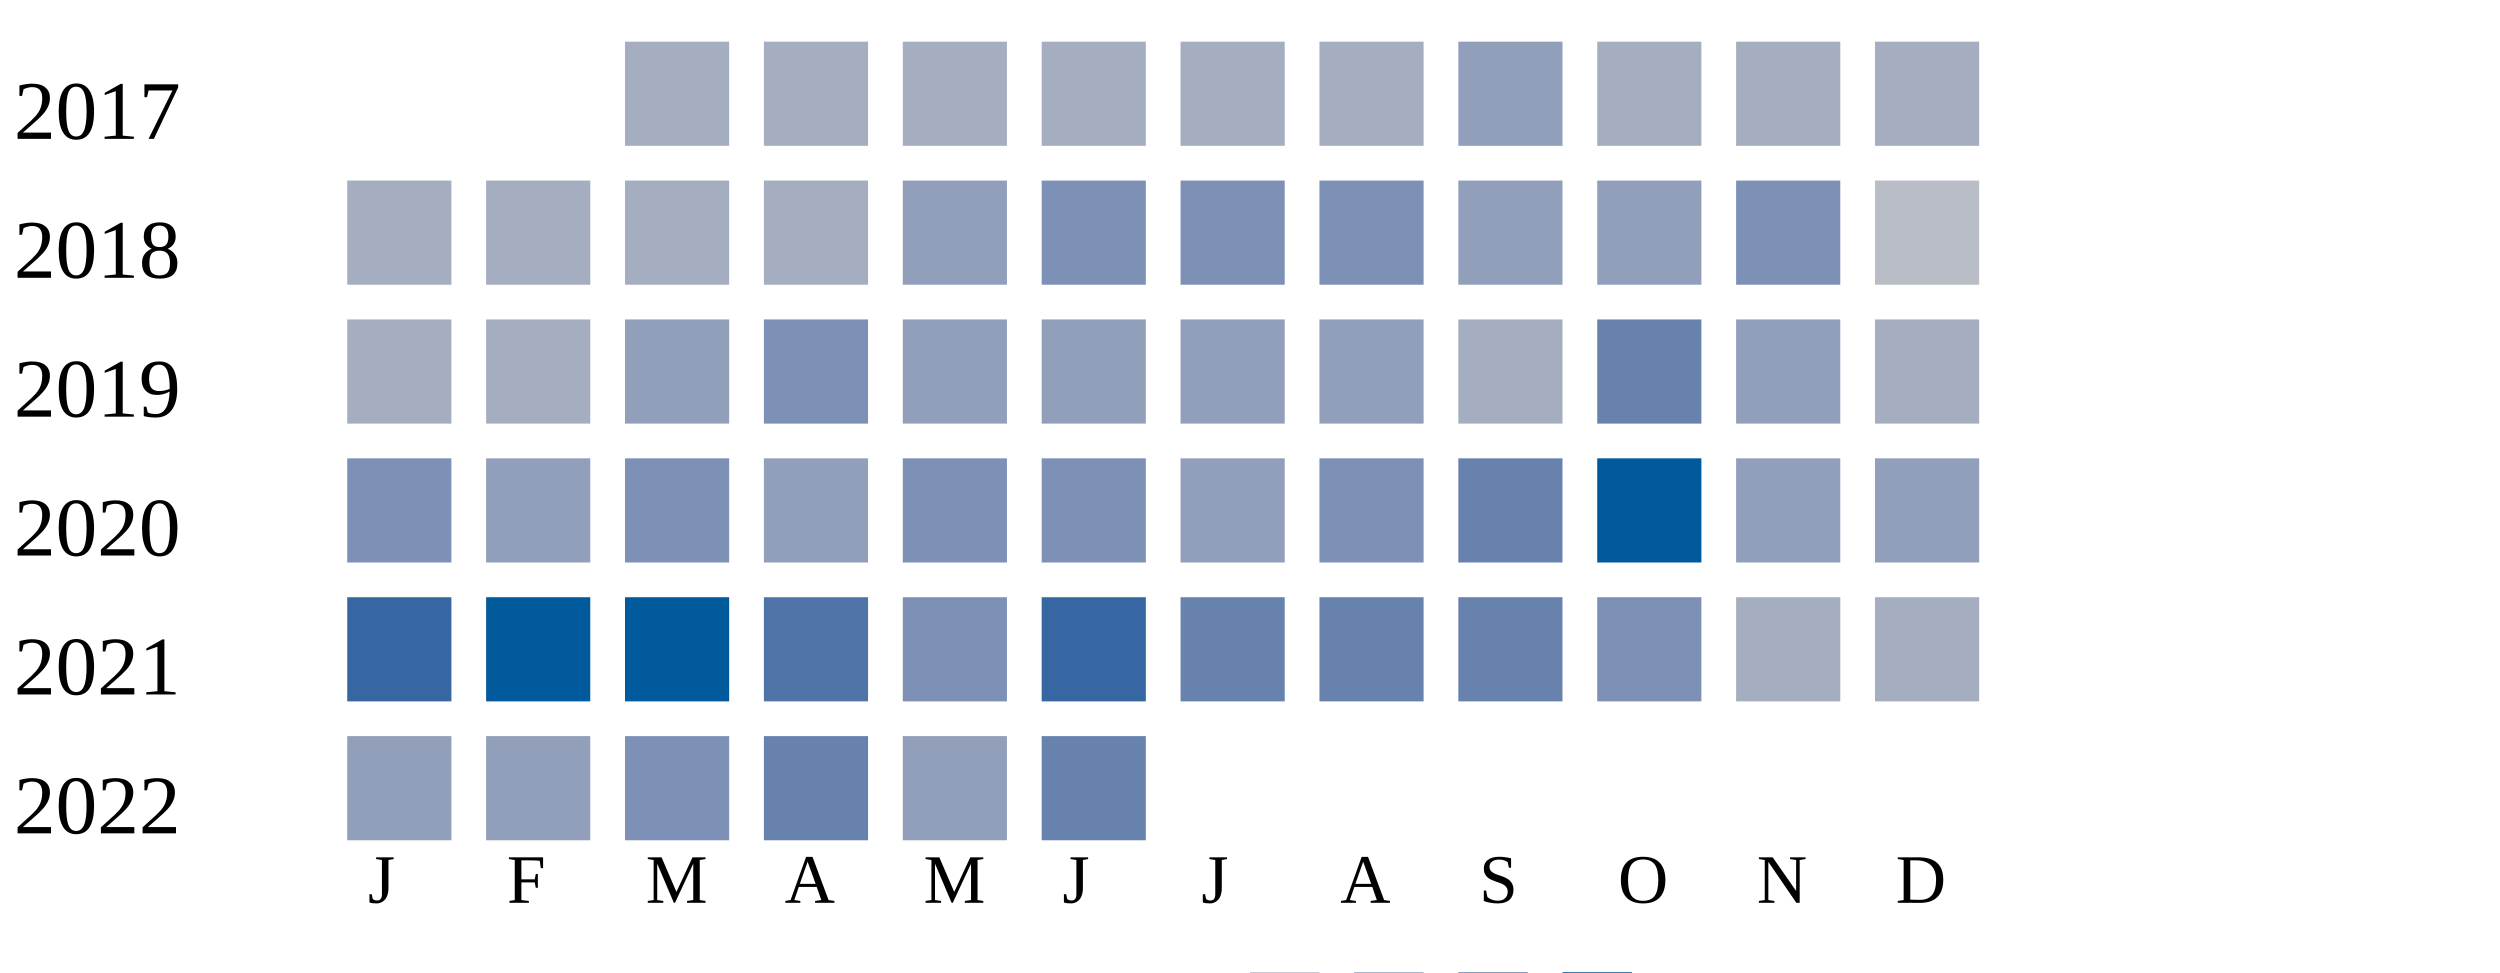
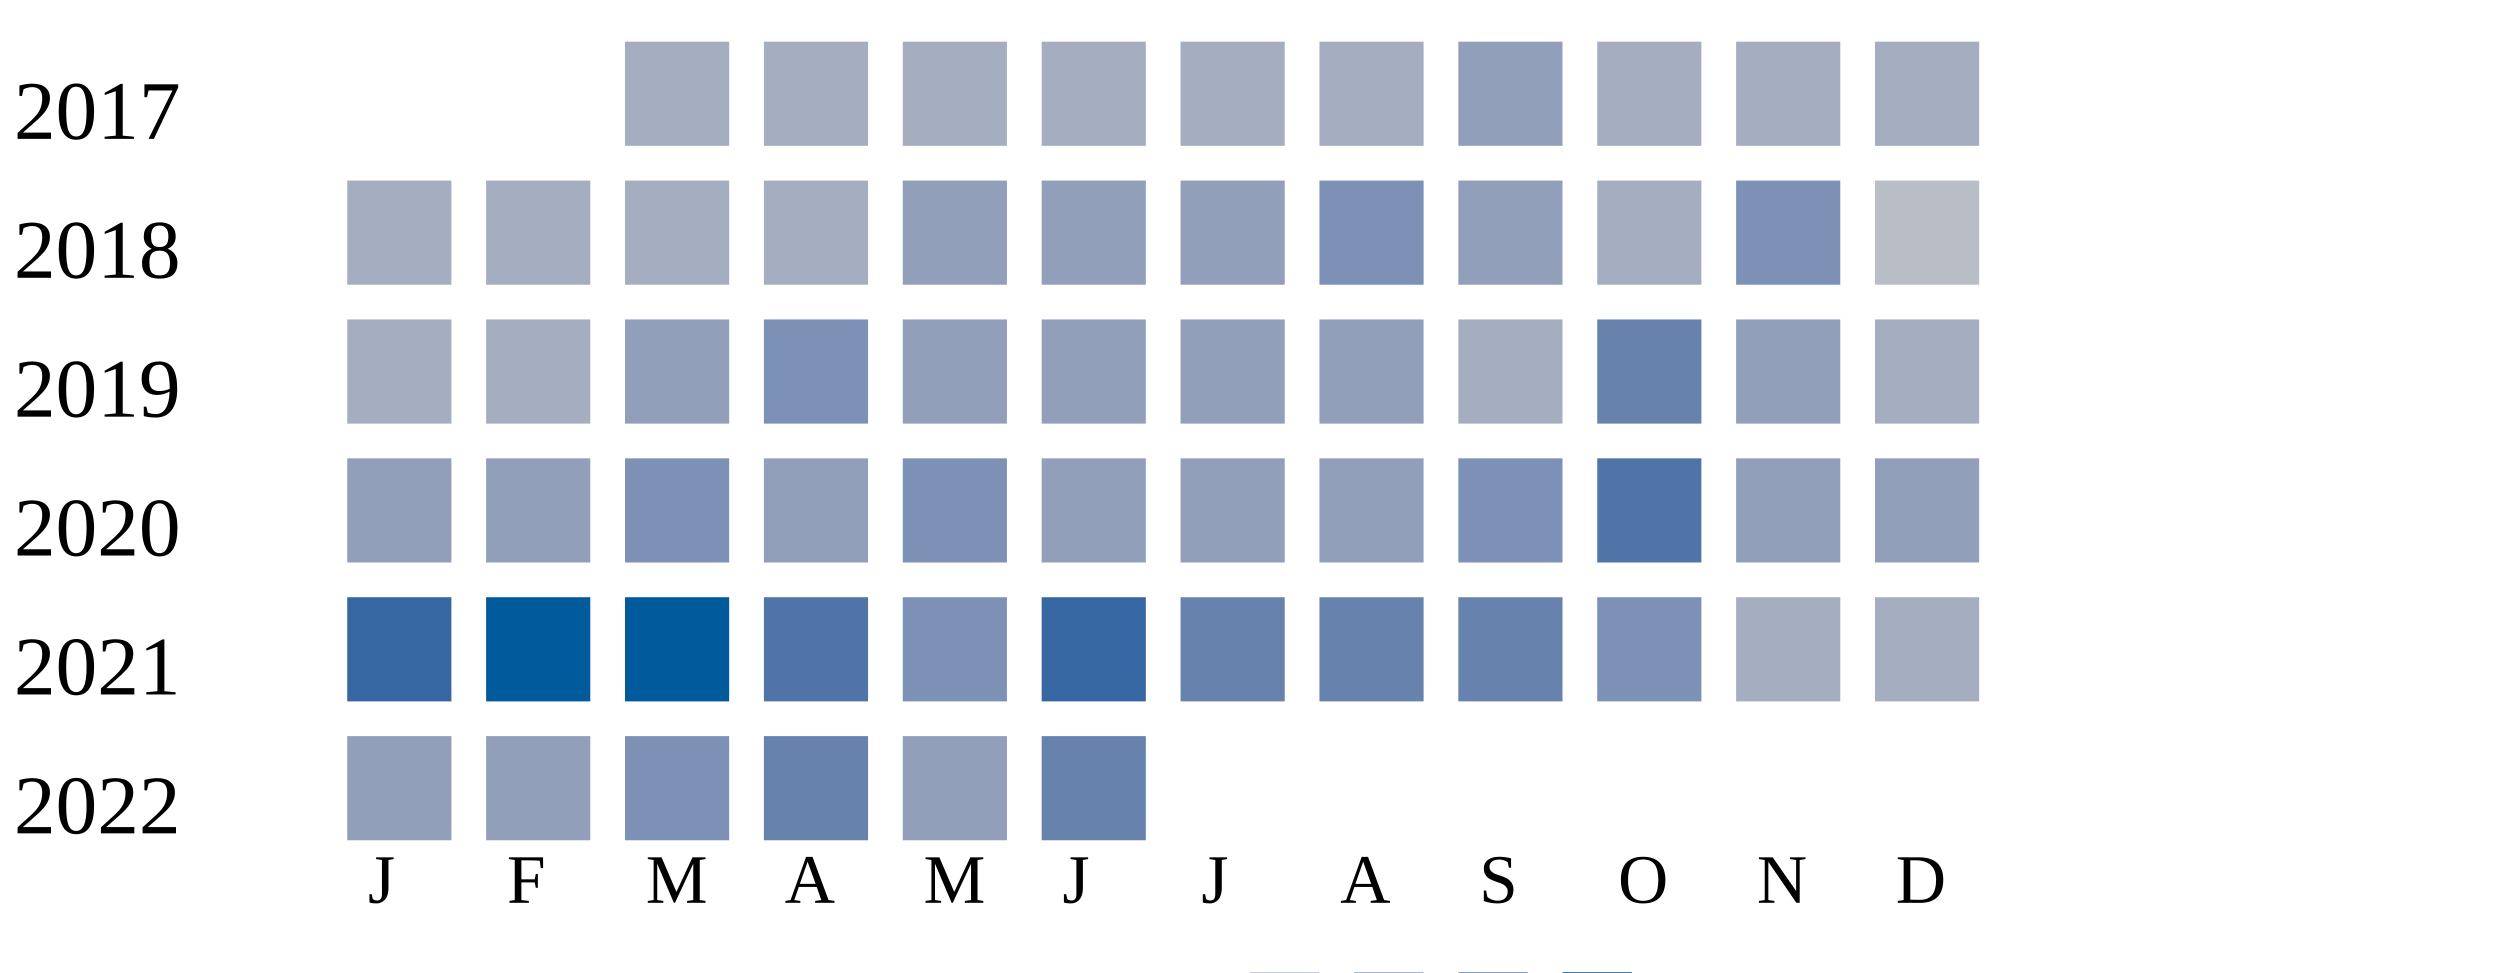
<svg xmlns="http://www.w3.org/2000/svg" width="360" height="140">
  <g transform="translate(0 0)">
    <text x="2" y="20">2017</text>
    <rect x="90" y="6" width="15" height="15" fill="#a5aec0" />
    <rect x="110" y="6" width="15" height="15" fill="#a5aec0" />
    <rect x="130" y="6" width="15" height="15" fill="#a5aec0" />
    <rect x="150" y="6" width="15" height="15" fill="#a5aec0" />
    <rect x="170" y="6" width="15" height="15" fill="#a5aec0" />
    <rect x="190" y="6" width="15" height="15" fill="#a5aec0" />
    <rect x="210" y="6" width="15" height="15" fill="#919fba" />
    <rect x="230" y="6" width="15" height="15" fill="#a5aec0" />
    <rect x="250" y="6" width="15" height="15" fill="#a5aec0" />
    <rect x="270" y="6" width="15" height="15" fill="#a5aec0" />
  </g>
  <g transform="translate(0 20)">
    <text x="2" y="20">2018</text>
    <rect x="50" y="6" width="15" height="15" fill="#a5aec0" />
    <rect x="70" y="6" width="15" height="15" fill="#a5aec0" />
    <rect x="90" y="6" width="15" height="15" fill="#a5aec0" />
    <rect x="110" y="6" width="15" height="15" fill="#a5aec0" />
    <rect x="130" y="6" width="15" height="15" fill="#919fba" />
-     <rect x="150" y="6" width="15" height="15" fill="#7d90b5" />
-     <rect x="170" y="6" width="15" height="15" fill="#7d90b5" />
+     <rect x="150" y="6" width="15" height="15" fill="#919fba" />
+     <rect x="170" y="6" width="15" height="15" fill="#919fba" />
    <rect x="190" y="6" width="15" height="15" fill="#7d90b5" />
    <rect x="210" y="6" width="15" height="15" fill="#919fba" />
-     <rect x="230" y="6" width="15" height="15" fill="#919fba" />
+     <rect x="230" y="6" width="15" height="15" fill="#a5aec0" />
    <rect x="250" y="6" width="15" height="15" fill="#7d90b5" />
    <rect x="270" y="6" width="15" height="15" fill="#b9bdc6" />
  </g>
  <g transform="translate(0 40)">
    <text x="2" y="20">2019</text>
    <rect x="50" y="6" width="15" height="15" fill="#a5aec0" />
    <rect x="70" y="6" width="15" height="15" fill="#a5aec0" />
    <rect x="90" y="6" width="15" height="15" fill="#919fba" />
    <rect x="110" y="6" width="15" height="15" fill="#7d90b5" />
    <rect x="130" y="6" width="15" height="15" fill="#919fba" />
    <rect x="150" y="6" width="15" height="15" fill="#919fba" />
    <rect x="170" y="6" width="15" height="15" fill="#919fba" />
    <rect x="190" y="6" width="15" height="15" fill="#919fba" />
    <rect x="210" y="6" width="15" height="15" fill="#a5aec0" />
    <rect x="230" y="6" width="15" height="15" fill="#6882ae" />
    <rect x="250" y="6" width="15" height="15" fill="#919fba" />
    <rect x="270" y="6" width="15" height="15" fill="#a5aec0" />
  </g>
  <g transform="translate(0 60)">
    <text x="2" y="20">2020</text>
-     <rect x="50" y="6" width="15" height="15" fill="#7d90b5" />
+     <rect x="50" y="6" width="15" height="15" fill="#919fba" />
    <rect x="70" y="6" width="15" height="15" fill="#919fba" />
    <rect x="90" y="6" width="15" height="15" fill="#7d90b5" />
    <rect x="110" y="6" width="15" height="15" fill="#919fba" />
    <rect x="130" y="6" width="15" height="15" fill="#7d90b5" />
-     <rect x="150" y="6" width="15" height="15" fill="#7d90b5" />
+     <rect x="150" y="6" width="15" height="15" fill="#919fba" />
    <rect x="170" y="6" width="15" height="15" fill="#919fba" />
-     <rect x="190" y="6" width="15" height="15" fill="#7d90b5" />
-     <rect x="210" y="6" width="15" height="15" fill="#6882ae" />
-     <rect x="230" y="6" width="15" height="15" fill="#005a9c" />
+     <rect x="190" y="6" width="15" height="15" fill="#919fba" />
+     <rect x="210" y="6" width="15" height="15" fill="#7d90b5" />
+     <rect x="230" y="6" width="15" height="15" fill="#5174a8" />
    <rect x="250" y="6" width="15" height="15" fill="#919fba" />
    <rect x="270" y="6" width="15" height="15" fill="#919fba" />
  </g>
  <g transform="translate(0 80)">
    <text x="2" y="20">2021</text>
    <rect x="50" y="6" width="15" height="15" fill="#3667a2" />
    <rect x="70" y="6" width="15" height="15" fill="#005a9c" />
    <rect x="90" y="6" width="15" height="15" fill="#005a9c" />
    <rect x="110" y="6" width="15" height="15" fill="#5174a8" />
    <rect x="130" y="6" width="15" height="15" fill="#7d90b5" />
    <rect x="150" y="6" width="15" height="15" fill="#3667a2" />
    <rect x="170" y="6" width="15" height="15" fill="#6882ae" />
    <rect x="190" y="6" width="15" height="15" fill="#6882ae" />
    <rect x="210" y="6" width="15" height="15" fill="#6882ae" />
    <rect x="230" y="6" width="15" height="15" fill="#7d90b5" />
    <rect x="250" y="6" width="15" height="15" fill="#a5aec0" />
    <rect x="270" y="6" width="15" height="15" fill="#a5aec0" />
  </g>
  <g transform="translate(0 100)">
    <text x="2" y="20">2022</text>
    <rect x="50" y="6" width="15" height="15" fill="#919fba" />
    <rect x="70" y="6" width="15" height="15" fill="#919fba" />
    <rect x="90" y="6" width="15" height="15" fill="#7d90b5" />
    <rect x="110" y="6" width="15" height="15" fill="#6882ae" />
    <rect x="130" y="6" width="15" height="15" fill="#919fba" />
    <rect x="150" y="6" width="15" height="15" fill="#6882ae" />
  </g>
  <text style="font-size: 10px; text-align: center" x="53" y="130">J</text>
  <text style="font-size: 10px; text-align: center" x="73" y="130">F</text>
  <text style="font-size: 10px; text-align: center" x="93" y="130">M</text>
  <text style="font-size: 10px; text-align: center" x="113" y="130">A</text>
  <text style="font-size: 10px; text-align: center" x="133" y="130">M</text>
  <text style="font-size: 10px; text-align: center" x="153" y="130">J</text>
  <text style="font-size: 10px; text-align: center" x="173" y="130">J</text>
  <text style="font-size: 10px; text-align: center" x="193" y="130">A</text>
  <text style="font-size: 10px; text-align: center" x="213" y="130">S</text>
  <text style="font-size: 10px; text-align: center" x="233" y="130">O</text>
  <text style="font-size: 10px; text-align: center" x="253" y="130">N</text>
  <text style="font-size: 10px; text-align: center" x="273" y="130">D</text>
  <text style="font-size: 10px;" x="155" y="149">Less</text>
  <rect fill="#b9bdc6" width="10" height="10" x="180" y="140" />
  <rect fill="#919fba" width="10" height="10" x="195" y="140" />
  <rect fill="#6882ae" width="10" height="10" x="210" y="140" />
  <rect fill="#005a9c" width="10" height="10" x="225" y="140" />
  <text x="240" y="149" style="font-size: 10px;">More</text>
</svg>
